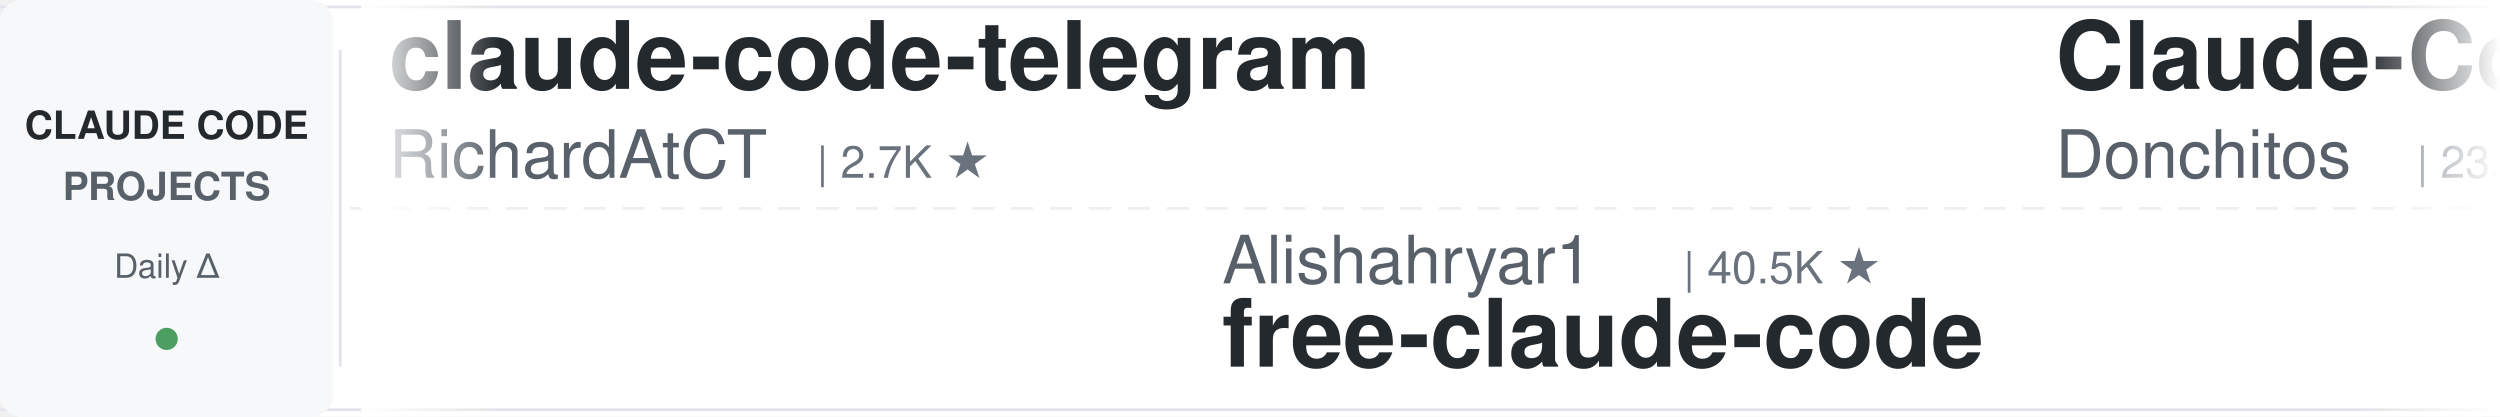
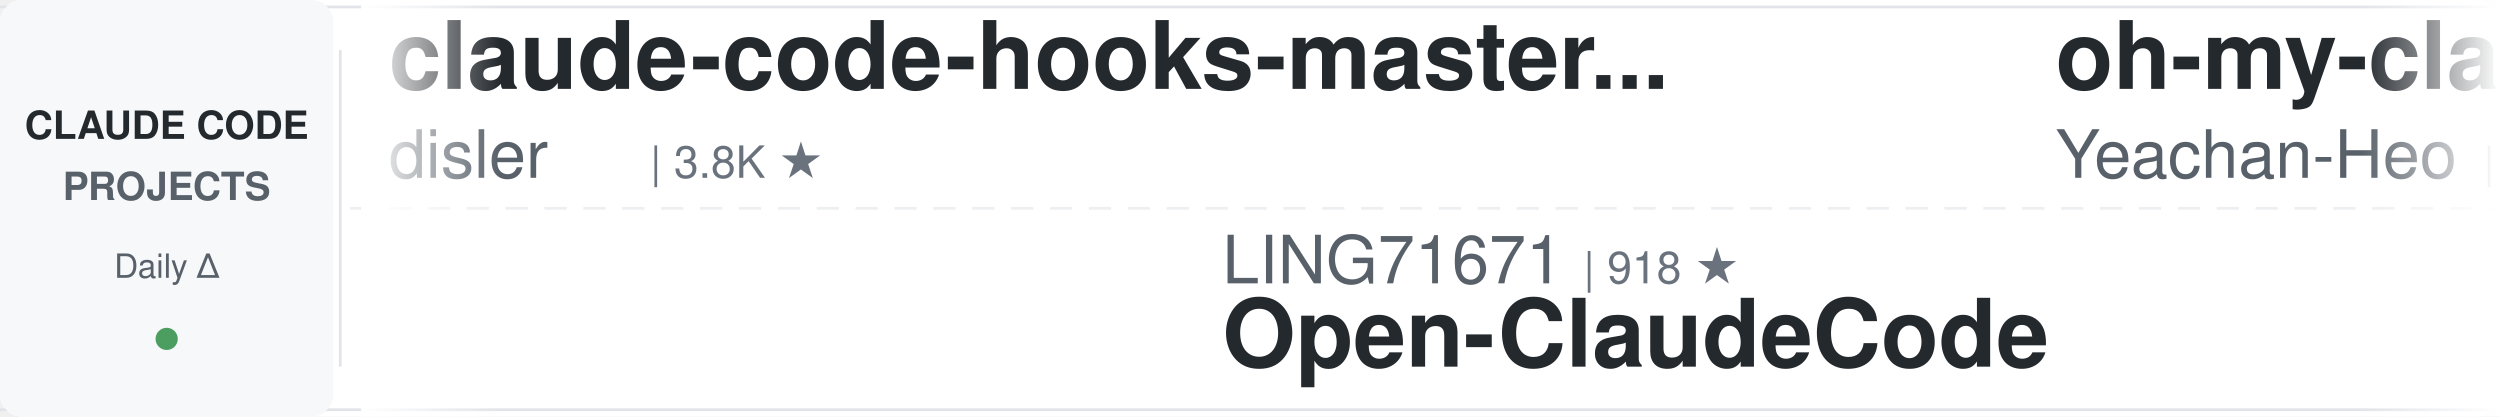
<svg xmlns="http://www.w3.org/2000/svg" width="900" height="150">
  <defs>
    <linearGradient id="leftFade" x1="0%" y1="0%" x2="100%" y2="0%">
      <stop offset="0%" style="stop-color:#ffffff;stop-opacity:1" />
      <stop offset="100%" style="stop-color:#ffffff;stop-opacity:0" />
    </linearGradient>
    <linearGradient id="rightFade" x1="0%" y1="0%" x2="100%" y2="0%">
      <stop offset="0%" style="stop-color:#ffffff;stop-opacity:0" />
      <stop offset="100%" style="stop-color:#ffffff;stop-opacity:1" />
    </linearGradient>
  </defs>
  <rect width="900" height="150" fill="#ffffff" rx="8" />
  <rect x="0" y="2" width="900" height="1" fill="#e1e4e8" />
  <rect x="0" y="147" width="900" height="1" fill="#e1e4e8" />
  <line x1="0" y1="75" x2="900" y2="75" stroke="#e1e4e8" stroke-width="1" stroke-dasharray="8 6" opacity="0.6" />
  <rect x="0" y="0" width="120" height="150" fill="#f6f8fa" rx="8" />
  <text x="60" y="50" font-family="-apple-system, BlinkMacSystemFont, 'Segoe UI', Helvetica, Arial, sans-serif" font-size="14" font-weight="600" fill="#24292e" text-anchor="middle">CLAUDE CODE</text>
  <text x="60" y="72" font-family="-apple-system, BlinkMacSystemFont, 'Segoe UI', Helvetica, Arial, sans-serif" font-size="14" font-weight="600" fill="#586069" text-anchor="middle">PROJECTS</text>
  <text x="60" y="100" font-family="-apple-system, BlinkMacSystemFont, 'Segoe UI', Helvetica, Arial, sans-serif" font-size="12" font-weight="500" fill="#586069" text-anchor="middle">Daily Δ</text>
  <circle cx="60" cy="122" r="4" fill="#22863a" opacity="0.8" />
  <rect x="122" y="18" width="1" height="114" fill="#e1e4e8" />
  <clipPath id="tickerClip">
    <rect x="130" y="0" width="770" height="150" />
  </clipPath>
  <g clip-path="url(#tickerClip)">
    <g id="tickerItems">
      <animateTransform attributeName="transform" attributeType="XML" type="translate" from="0 0" to="-3000 0" dur="54s" repeatCount="indefinite" />
      <g transform="translate(0, 0)">
-         <text x="140" y="32" font-family="-apple-system, BlinkMacSystemFont, 'Segoe UI', Helvetica, Arial, sans-serif" font-size="34" font-weight="600" fill="#24292e">claude-code-telegram</text>
-         <text x="140" y="64" font-family="-apple-system, BlinkMacSystemFont, 'Segoe UI', Helvetica, Arial, sans-serif" font-size="24" font-weight="400" fill="#586069">RichardAtCT</text>
-         <text x="294" y="64" font-family="-apple-system, BlinkMacSystemFont, 'Segoe UI', Helvetica, Arial, sans-serif" font-size="16" font-weight="500" fill="#6a737d">| 2.7K ★</text>
+         <text x="140" y="32" font-family="-apple-system, BlinkMacSystemFont, 'Segoe UI', Helvetica, Arial, sans-serif" font-size="34" font-weight="600" fill="#24292e">claude-code-hooks-master...</text>
+         <text x="140" y="64" font-family="-apple-system, BlinkMacSystemFont, 'Segoe UI', Helvetica, Arial, sans-serif" font-size="24" font-weight="400" fill="#586069">disler</text>
+         <text x="234" y="64" font-family="-apple-system, BlinkMacSystemFont, 'Segoe UI', Helvetica, Arial, sans-serif" font-size="16" font-weight="500" fill="#6a737d">| 3.8K ★</text>
      </g>
      <g transform="translate(300, 0)">
-         <text x="140" y="102" font-family="-apple-system, BlinkMacSystemFont, 'Segoe UI', Helvetica, Arial, sans-serif" font-size="24" font-weight="400" fill="#586069">Alishahryar1</text>
-         <text x="306" y="102" font-family="-apple-system, BlinkMacSystemFont, 'Segoe UI', Helvetica, Arial, sans-serif" font-size="16" font-weight="500" fill="#6a737d">| 40.5K ★</text>
-         <text x="140" y="132" font-family="-apple-system, BlinkMacSystemFont, 'Segoe UI', Helvetica, Arial, sans-serif" font-size="34" font-weight="600" fill="#24292e">free-claude-code</text>
+         <text x="140" y="102" font-family="-apple-system, BlinkMacSystemFont, 'Segoe UI', Helvetica, Arial, sans-serif" font-size="24" font-weight="400" fill="#586069">LING71671</text>
+         <text x="270" y="102" font-family="-apple-system, BlinkMacSystemFont, 'Segoe UI', Helvetica, Arial, sans-serif" font-size="16" font-weight="500" fill="#6a737d">| 918 ★</text>
+         <text x="140" y="132" font-family="-apple-system, BlinkMacSystemFont, 'Segoe UI', Helvetica, Arial, sans-serif" font-size="34" font-weight="600" fill="#24292e">Open-ClaudeCode</text>
      </g>
      <g transform="translate(600, 0)">
-         <text x="140" y="32" font-family="-apple-system, BlinkMacSystemFont, 'Segoe UI', Helvetica, Arial, sans-serif" font-size="34" font-weight="600" fill="#24292e">Claude-Code-Game-Studios</text>
-         <text x="140" y="64" font-family="-apple-system, BlinkMacSystemFont, 'Segoe UI', Helvetica, Arial, sans-serif" font-size="24" font-weight="400" fill="#586069">Donchitos</text>
-         <text x="270" y="64" font-family="-apple-system, BlinkMacSystemFont, 'Segoe UI', Helvetica, Arial, sans-serif" font-size="16" font-weight="500" fill="#6a737d">| 23.1K ★</text>
-       </g>
-       <g transform="translate(900, 0)">
-         <text x="140" y="102" font-family="-apple-system, BlinkMacSystemFont, 'Segoe UI', Helvetica, Arial, sans-serif" font-size="24" font-weight="400" fill="#586069">kodu-ai</text>
-         <text x="246" y="102" font-family="-apple-system, BlinkMacSystemFont, 'Segoe UI', Helvetica, Arial, sans-serif" font-size="16" font-weight="500" fill="#6a737d">| 5.3K ★</text>
-         <text x="140" y="132" font-family="-apple-system, BlinkMacSystemFont, 'Segoe UI', Helvetica, Arial, sans-serif" font-size="34" font-weight="600" fill="#24292e">claude-coder</text>
-       </g>
-       <g transform="translate(1200, 0)">
-         <text x="140" y="32" font-family="-apple-system, BlinkMacSystemFont, 'Segoe UI', Helvetica, Arial, sans-serif" font-size="34" font-weight="600" fill="#24292e">claude-code-book</text>
-         <text x="140" y="64" font-family="-apple-system, BlinkMacSystemFont, 'Segoe UI', Helvetica, Arial, sans-serif" font-size="24" font-weight="400" fill="#586069">lintsinghua</text>
-         <text x="294" y="64" font-family="-apple-system, BlinkMacSystemFont, 'Segoe UI', Helvetica, Arial, sans-serif" font-size="16" font-weight="500" fill="#6a737d">| 4.0K ★</text>
-       </g>
-       <g transform="translate(1500, 0)">
-         <text x="140" y="102" font-family="-apple-system, BlinkMacSystemFont, 'Segoe UI', Helvetica, Arial, sans-serif" font-size="24" font-weight="400" fill="#586069">oboard</text>
-         <text x="234" y="102" font-family="-apple-system, BlinkMacSystemFont, 'Segoe UI', Helvetica, Arial, sans-serif" font-size="16" font-weight="500" fill="#6a737d">| 3.3K ★</text>
-         <text x="140" y="132" font-family="-apple-system, BlinkMacSystemFont, 'Segoe UI', Helvetica, Arial, sans-serif" font-size="34" font-weight="600" fill="#24292e">claude-code-rev</text>
-       </g>
-       <g transform="translate(1800, 0)">
-         <text x="140" y="32" font-family="-apple-system, BlinkMacSystemFont, 'Segoe UI', Helvetica, Arial, sans-serif" font-size="34" font-weight="600" fill="#24292e">Dive-into-Claude-Code</text>
-         <text x="140" y="64" font-family="-apple-system, BlinkMacSystemFont, 'Segoe UI', Helvetica, Arial, sans-serif" font-size="24" font-weight="400" fill="#586069">VILA-Lab</text>
-         <text x="258" y="64" font-family="-apple-system, BlinkMacSystemFont, 'Segoe UI', Helvetica, Arial, sans-serif" font-size="16" font-weight="500" fill="#6a737d">| 1.9K ★</text>
-       </g>
-       <g transform="translate(2100, 0)">
-         <text x="140" y="102" font-family="-apple-system, BlinkMacSystemFont, 'Segoe UI', Helvetica, Arial, sans-serif" font-size="24" font-weight="400" fill="#586069">Yuyz0112</text>
-         <text x="258" y="102" font-family="-apple-system, BlinkMacSystemFont, 'Segoe UI', Helvetica, Arial, sans-serif" font-size="16" font-weight="500" fill="#6a737d">| 2.4K ★</text>
-         <text x="140" y="132" font-family="-apple-system, BlinkMacSystemFont, 'Segoe UI', Helvetica, Arial, sans-serif" font-size="34" font-weight="600" fill="#24292e">claude-code-reverse</text>
-       </g>
-       <g transform="translate(2400, 0)">
        <text x="140" y="32" font-family="-apple-system, BlinkMacSystemFont, 'Segoe UI', Helvetica, Arial, sans-serif" font-size="34" font-weight="600" fill="#24292e">oh-my-claudecode</text>
        <text x="140" y="64" font-family="-apple-system, BlinkMacSystemFont, 'Segoe UI', Helvetica, Arial, sans-serif" font-size="24" font-weight="400" fill="#586069">Yeachan-Heo</text>
        <text x="294" y="64" font-family="-apple-system, BlinkMacSystemFont, 'Segoe UI', Helvetica, Arial, sans-serif" font-size="16" font-weight="500" fill="#6a737d">| 37.8K ★</text>
      </g>
+       <g transform="translate(900, 0)">
+         <text x="140" y="102" font-family="-apple-system, BlinkMacSystemFont, 'Segoe UI', Helvetica, Arial, sans-serif" font-size="24" font-weight="400" fill="#586069">shanraisshan</text>
+         <text x="306" y="102" font-family="-apple-system, BlinkMacSystemFont, 'Segoe UI', Helvetica, Arial, sans-serif" font-size="16" font-weight="500" fill="#6a737d">| 62.9K ★</text>
+         <text x="140" y="132" font-family="-apple-system, BlinkMacSystemFont, 'Segoe UI', Helvetica, Arial, sans-serif" font-size="34" font-weight="600" fill="#24292e">claude-code-best-practic...</text>
+       </g>
+       <g transform="translate(1200, 0)">
+         <text x="140" y="32" font-family="-apple-system, BlinkMacSystemFont, 'Segoe UI', Helvetica, Arial, sans-serif" font-size="34" font-weight="600" fill="#24292e">claude-code-reverse</text>
+         <text x="140" y="64" font-family="-apple-system, BlinkMacSystemFont, 'Segoe UI', Helvetica, Arial, sans-serif" font-size="24" font-weight="400" fill="#586069">Yuyz0112</text>
+         <text x="258" y="64" font-family="-apple-system, BlinkMacSystemFont, 'Segoe UI', Helvetica, Arial, sans-serif" font-size="16" font-weight="500" fill="#6a737d">| 2.4K ★</text>
+       </g>
+       <g transform="translate(1500, 0)">
+         <text x="140" y="102" font-family="-apple-system, BlinkMacSystemFont, 'Segoe UI', Helvetica, Arial, sans-serif" font-size="24" font-weight="400" fill="#586069">Windy3f3f3f3f</text>
+         <text x="318" y="102" font-family="-apple-system, BlinkMacSystemFont, 'Segoe UI', Helvetica, Arial, sans-serif" font-size="16" font-weight="500" fill="#6a737d">| 3.2K ★</text>
+         <text x="140" y="132" font-family="-apple-system, BlinkMacSystemFont, 'Segoe UI', Helvetica, Arial, sans-serif" font-size="34" font-weight="600" fill="#24292e">how-claude-code-works</text>
+       </g>
+       <g transform="translate(1800, 0)">
+         <text x="140" y="32" font-family="-apple-system, BlinkMacSystemFont, 'Segoe UI', Helvetica, Arial, sans-serif" font-size="34" font-weight="600" fill="#24292e">claude-code-proxy</text>
+         <text x="140" y="64" font-family="-apple-system, BlinkMacSystemFont, 'Segoe UI', Helvetica, Arial, sans-serif" font-size="24" font-weight="400" fill="#586069">1rgs</text>
+         <text x="210" y="64" font-family="-apple-system, BlinkMacSystemFont, 'Segoe UI', Helvetica, Arial, sans-serif" font-size="16" font-weight="500" fill="#6a737d">| 3.7K ★</text>
+       </g>
+       <g transform="translate(2100, 0)">
+         <text x="140" y="102" font-family="-apple-system, BlinkMacSystemFont, 'Segoe UI', Helvetica, Arial, sans-serif" font-size="24" font-weight="400" fill="#586069">ponponon</text>
+         <text x="258" y="102" font-family="-apple-system, BlinkMacSystemFont, 'Segoe UI', Helvetica, Arial, sans-serif" font-size="16" font-weight="500" fill="#6a737d">| 2.3K ★</text>
+         <text x="140" y="132" font-family="-apple-system, BlinkMacSystemFont, 'Segoe UI', Helvetica, Arial, sans-serif" font-size="34" font-weight="600" fill="#24292e">claude_code_src</text>
+       </g>
+       <g transform="translate(2400, 0)">
+         <text x="140" y="32" font-family="-apple-system, BlinkMacSystemFont, 'Segoe UI', Helvetica, Arial, sans-serif" font-size="34" font-weight="600" fill="#24292e">claude-code-guide</text>
+         <text x="140" y="64" font-family="-apple-system, BlinkMacSystemFont, 'Segoe UI', Helvetica, Arial, sans-serif" font-size="24" font-weight="400" fill="#586069">Cranot</text>
+         <text x="234" y="64" font-family="-apple-system, BlinkMacSystemFont, 'Segoe UI', Helvetica, Arial, sans-serif" font-size="16" font-weight="500" fill="#6a737d">| 2.8K ★</text>
+       </g>
      <g transform="translate(2700, 0)">
-         <text x="140" y="102" font-family="-apple-system, BlinkMacSystemFont, 'Segoe UI', Helvetica, Arial, sans-serif" font-size="24" font-weight="400" fill="#586069">andrew-kramer-inno</text>
-         <text x="378" y="102" font-family="-apple-system, BlinkMacSystemFont, 'Segoe UI', Helvetica, Arial, sans-serif" font-size="16" font-weight="500" fill="#6a737d">| 595 ★</text>
-         <text x="140" y="132" font-family="-apple-system, BlinkMacSystemFont, 'Segoe UI', Helvetica, Arial, sans-serif" font-size="34" font-weight="600" fill="#24292e">claude-code-source-build</text>
+         <text x="140" y="102" font-family="-apple-system, BlinkMacSystemFont, 'Segoe UI', Helvetica, Arial, sans-serif" font-size="24" font-weight="400" fill="#586069">krusemediallc</text>
+         <text x="318" y="102" font-family="-apple-system, BlinkMacSystemFont, 'Segoe UI', Helvetica, Arial, sans-serif" font-size="16" font-weight="500" fill="#6a737d">| 1.0K ★</text>
+         <text x="140" y="132" font-family="-apple-system, BlinkMacSystemFont, 'Segoe UI', Helvetica, Arial, sans-serif" font-size="34" font-weight="600" fill="#24292e">arcads-claude-code</text>
      </g>
      <g transform="translate(3000, 0)">
-         <text x="140" y="32" font-family="-apple-system, BlinkMacSystemFont, 'Segoe UI', Helvetica, Arial, sans-serif" font-size="34" font-weight="600" fill="#24292e">claude-code-telegram</text>
-         <text x="140" y="64" font-family="-apple-system, BlinkMacSystemFont, 'Segoe UI', Helvetica, Arial, sans-serif" font-size="24" font-weight="400" fill="#586069">RichardAtCT</text>
-         <text x="294" y="64" font-family="-apple-system, BlinkMacSystemFont, 'Segoe UI', Helvetica, Arial, sans-serif" font-size="16" font-weight="500" fill="#6a737d">| 2.7K ★</text>
+         <text x="140" y="32" font-family="-apple-system, BlinkMacSystemFont, 'Segoe UI', Helvetica, Arial, sans-serif" font-size="34" font-weight="600" fill="#24292e">claude-code-hooks-master...</text>
+         <text x="140" y="64" font-family="-apple-system, BlinkMacSystemFont, 'Segoe UI', Helvetica, Arial, sans-serif" font-size="24" font-weight="400" fill="#586069">disler</text>
+         <text x="234" y="64" font-family="-apple-system, BlinkMacSystemFont, 'Segoe UI', Helvetica, Arial, sans-serif" font-size="16" font-weight="500" fill="#6a737d">| 3.8K ★</text>
      </g>
      <g transform="translate(3300, 0)">
-         <text x="140" y="102" font-family="-apple-system, BlinkMacSystemFont, 'Segoe UI', Helvetica, Arial, sans-serif" font-size="24" font-weight="400" fill="#586069">Alishahryar1</text>
-         <text x="306" y="102" font-family="-apple-system, BlinkMacSystemFont, 'Segoe UI', Helvetica, Arial, sans-serif" font-size="16" font-weight="500" fill="#6a737d">| 40.5K ★</text>
-         <text x="140" y="132" font-family="-apple-system, BlinkMacSystemFont, 'Segoe UI', Helvetica, Arial, sans-serif" font-size="34" font-weight="600" fill="#24292e">free-claude-code</text>
+         <text x="140" y="102" font-family="-apple-system, BlinkMacSystemFont, 'Segoe UI', Helvetica, Arial, sans-serif" font-size="24" font-weight="400" fill="#586069">LING71671</text>
+         <text x="270" y="102" font-family="-apple-system, BlinkMacSystemFont, 'Segoe UI', Helvetica, Arial, sans-serif" font-size="16" font-weight="500" fill="#6a737d">| 918 ★</text>
+         <text x="140" y="132" font-family="-apple-system, BlinkMacSystemFont, 'Segoe UI', Helvetica, Arial, sans-serif" font-size="34" font-weight="600" fill="#24292e">Open-ClaudeCode</text>
      </g>
      <g transform="translate(3600, 0)">
-         <text x="140" y="32" font-family="-apple-system, BlinkMacSystemFont, 'Segoe UI', Helvetica, Arial, sans-serif" font-size="34" font-weight="600" fill="#24292e">Claude-Code-Game-Studios</text>
-         <text x="140" y="64" font-family="-apple-system, BlinkMacSystemFont, 'Segoe UI', Helvetica, Arial, sans-serif" font-size="24" font-weight="400" fill="#586069">Donchitos</text>
-         <text x="270" y="64" font-family="-apple-system, BlinkMacSystemFont, 'Segoe UI', Helvetica, Arial, sans-serif" font-size="16" font-weight="500" fill="#6a737d">| 23.1K ★</text>
+         <text x="140" y="32" font-family="-apple-system, BlinkMacSystemFont, 'Segoe UI', Helvetica, Arial, sans-serif" font-size="34" font-weight="600" fill="#24292e">oh-my-claudecode</text>
+         <text x="140" y="64" font-family="-apple-system, BlinkMacSystemFont, 'Segoe UI', Helvetica, Arial, sans-serif" font-size="24" font-weight="400" fill="#586069">Yeachan-Heo</text>
+         <text x="294" y="64" font-family="-apple-system, BlinkMacSystemFont, 'Segoe UI', Helvetica, Arial, sans-serif" font-size="16" font-weight="500" fill="#6a737d">| 37.8K ★</text>
      </g>
      <g transform="translate(3900, 0)">
-         <text x="140" y="102" font-family="-apple-system, BlinkMacSystemFont, 'Segoe UI', Helvetica, Arial, sans-serif" font-size="24" font-weight="400" fill="#586069">kodu-ai</text>
-         <text x="246" y="102" font-family="-apple-system, BlinkMacSystemFont, 'Segoe UI', Helvetica, Arial, sans-serif" font-size="16" font-weight="500" fill="#6a737d">| 5.3K ★</text>
-         <text x="140" y="132" font-family="-apple-system, BlinkMacSystemFont, 'Segoe UI', Helvetica, Arial, sans-serif" font-size="34" font-weight="600" fill="#24292e">claude-coder</text>
+         <text x="140" y="102" font-family="-apple-system, BlinkMacSystemFont, 'Segoe UI', Helvetica, Arial, sans-serif" font-size="24" font-weight="400" fill="#586069">shanraisshan</text>
+         <text x="306" y="102" font-family="-apple-system, BlinkMacSystemFont, 'Segoe UI', Helvetica, Arial, sans-serif" font-size="16" font-weight="500" fill="#6a737d">| 62.9K ★</text>
+         <text x="140" y="132" font-family="-apple-system, BlinkMacSystemFont, 'Segoe UI', Helvetica, Arial, sans-serif" font-size="34" font-weight="600" fill="#24292e">claude-code-best-practic...</text>
      </g>
    </g>
  </g>
  <rect x="130" y="0" width="50" height="150" fill="url(#leftFade)" />
  <rect x="850" y="0" width="50" height="150" fill="url(#rightFade)" />
</svg>
